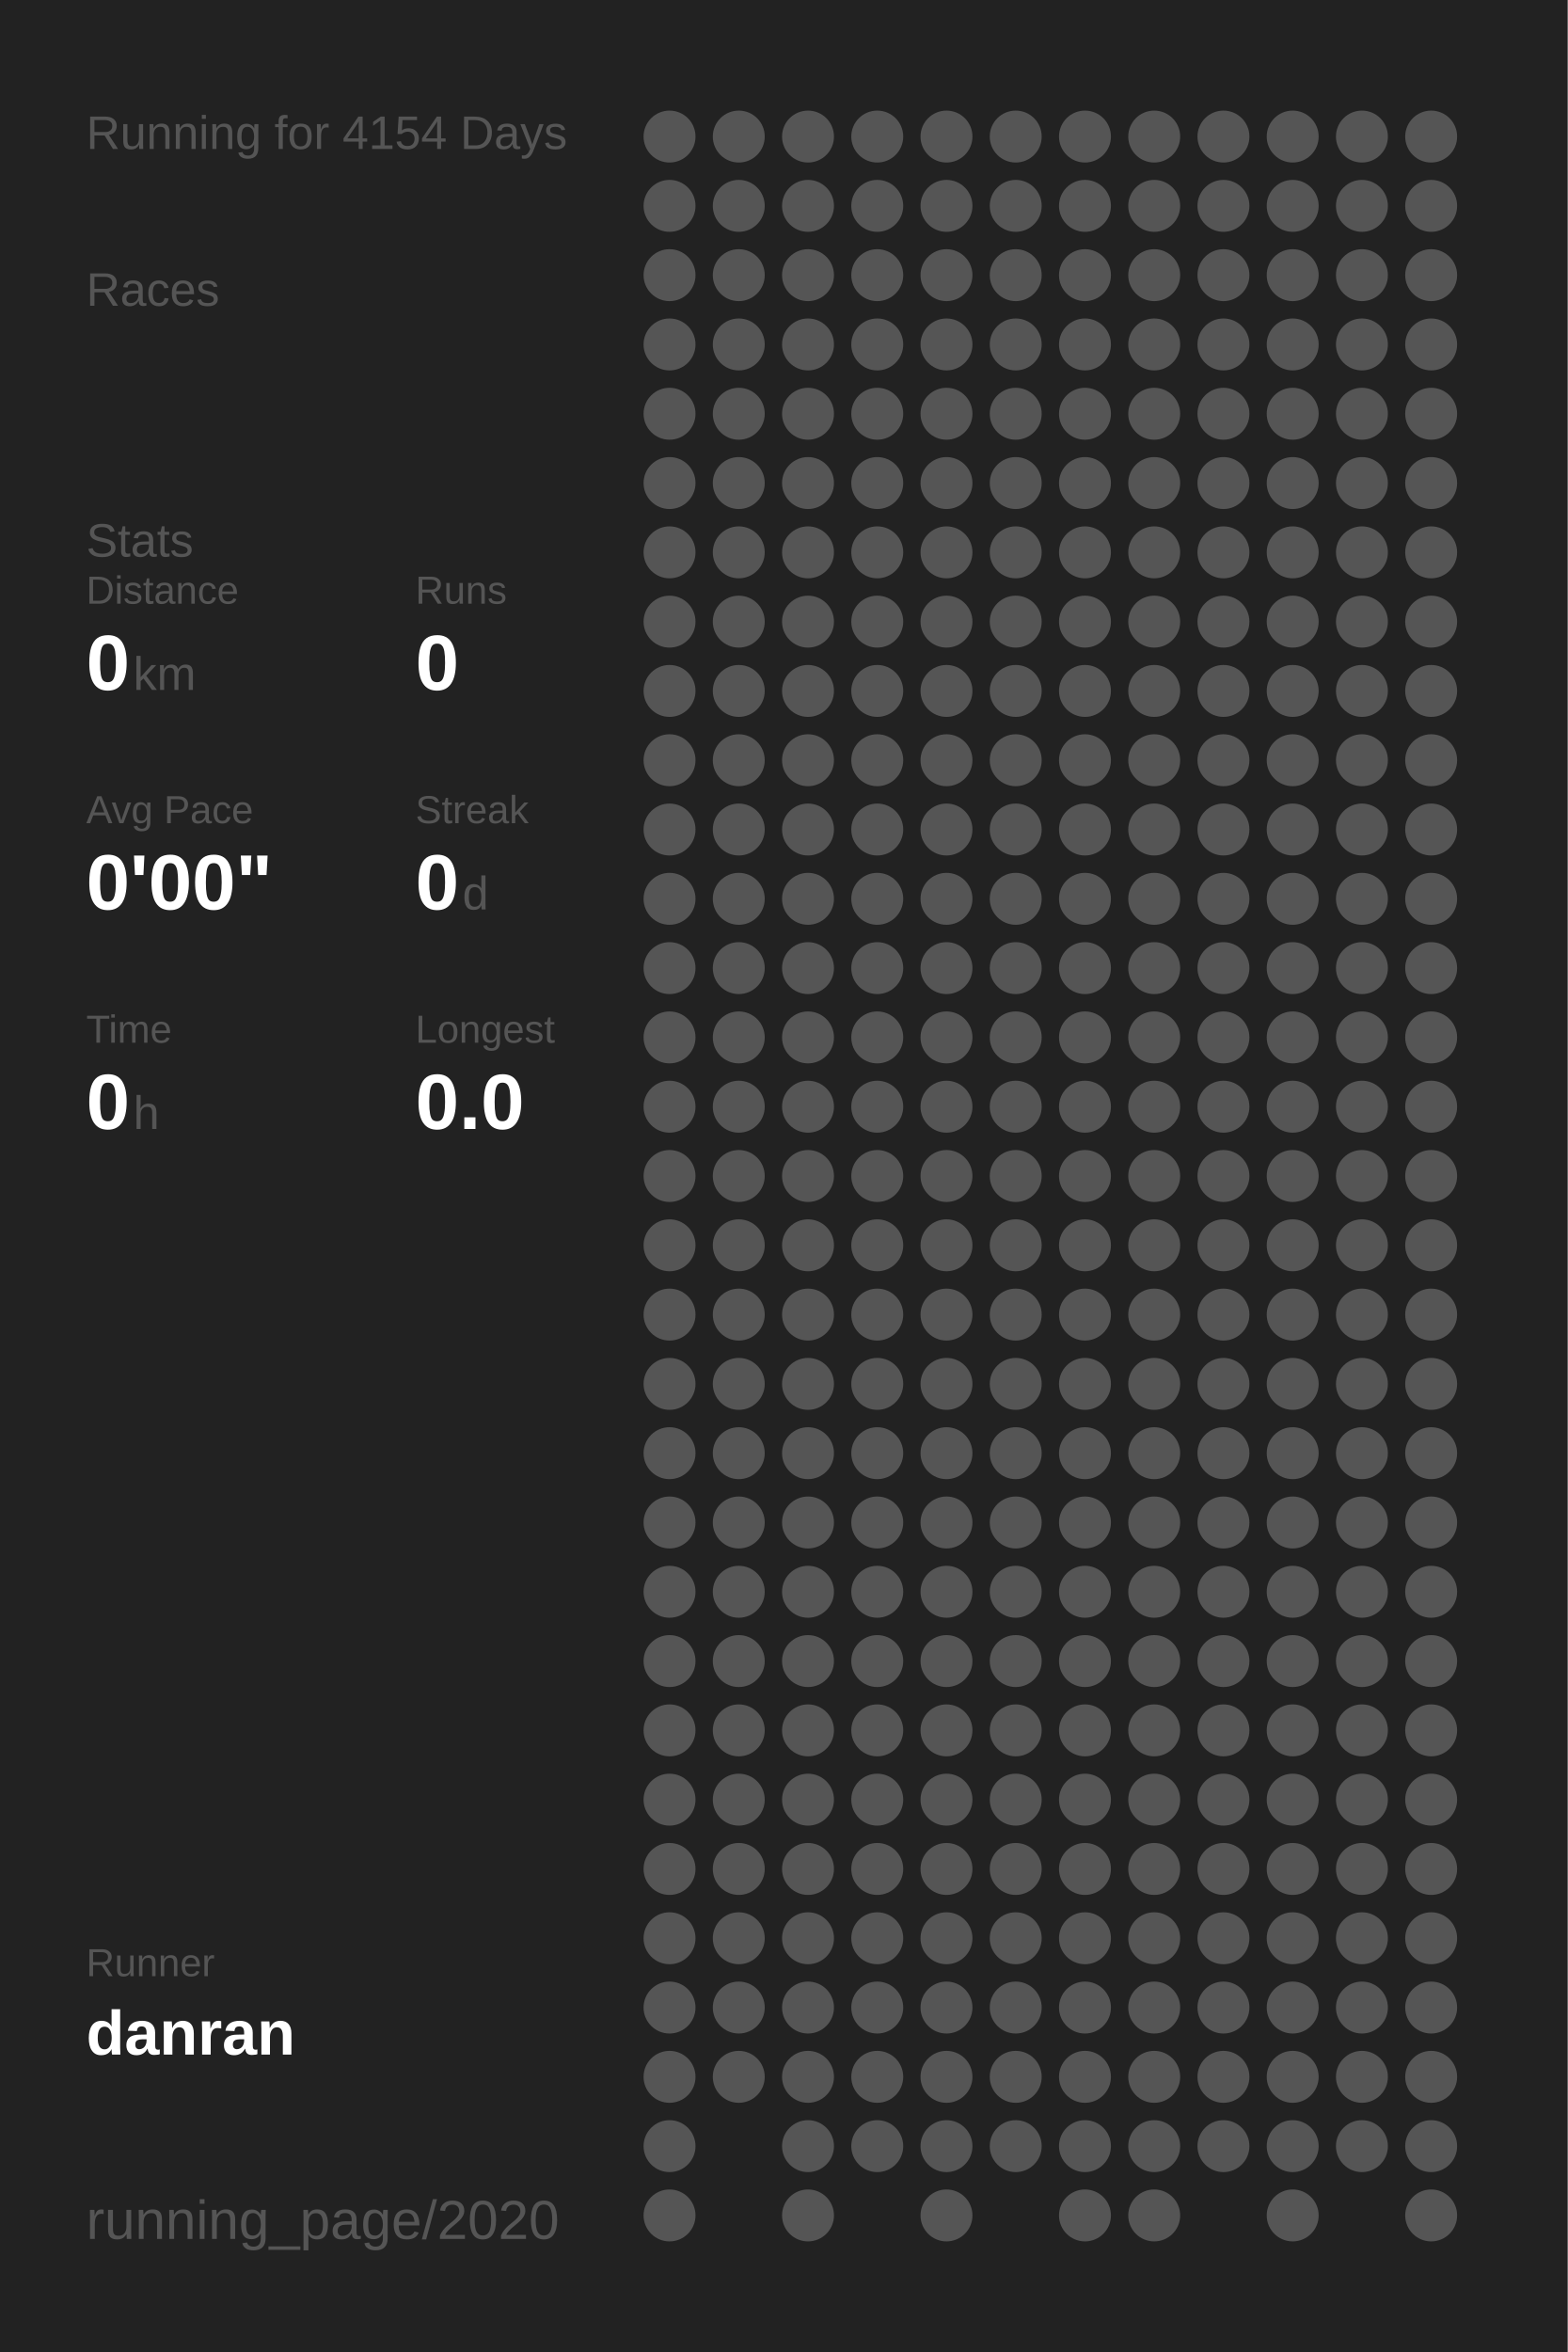
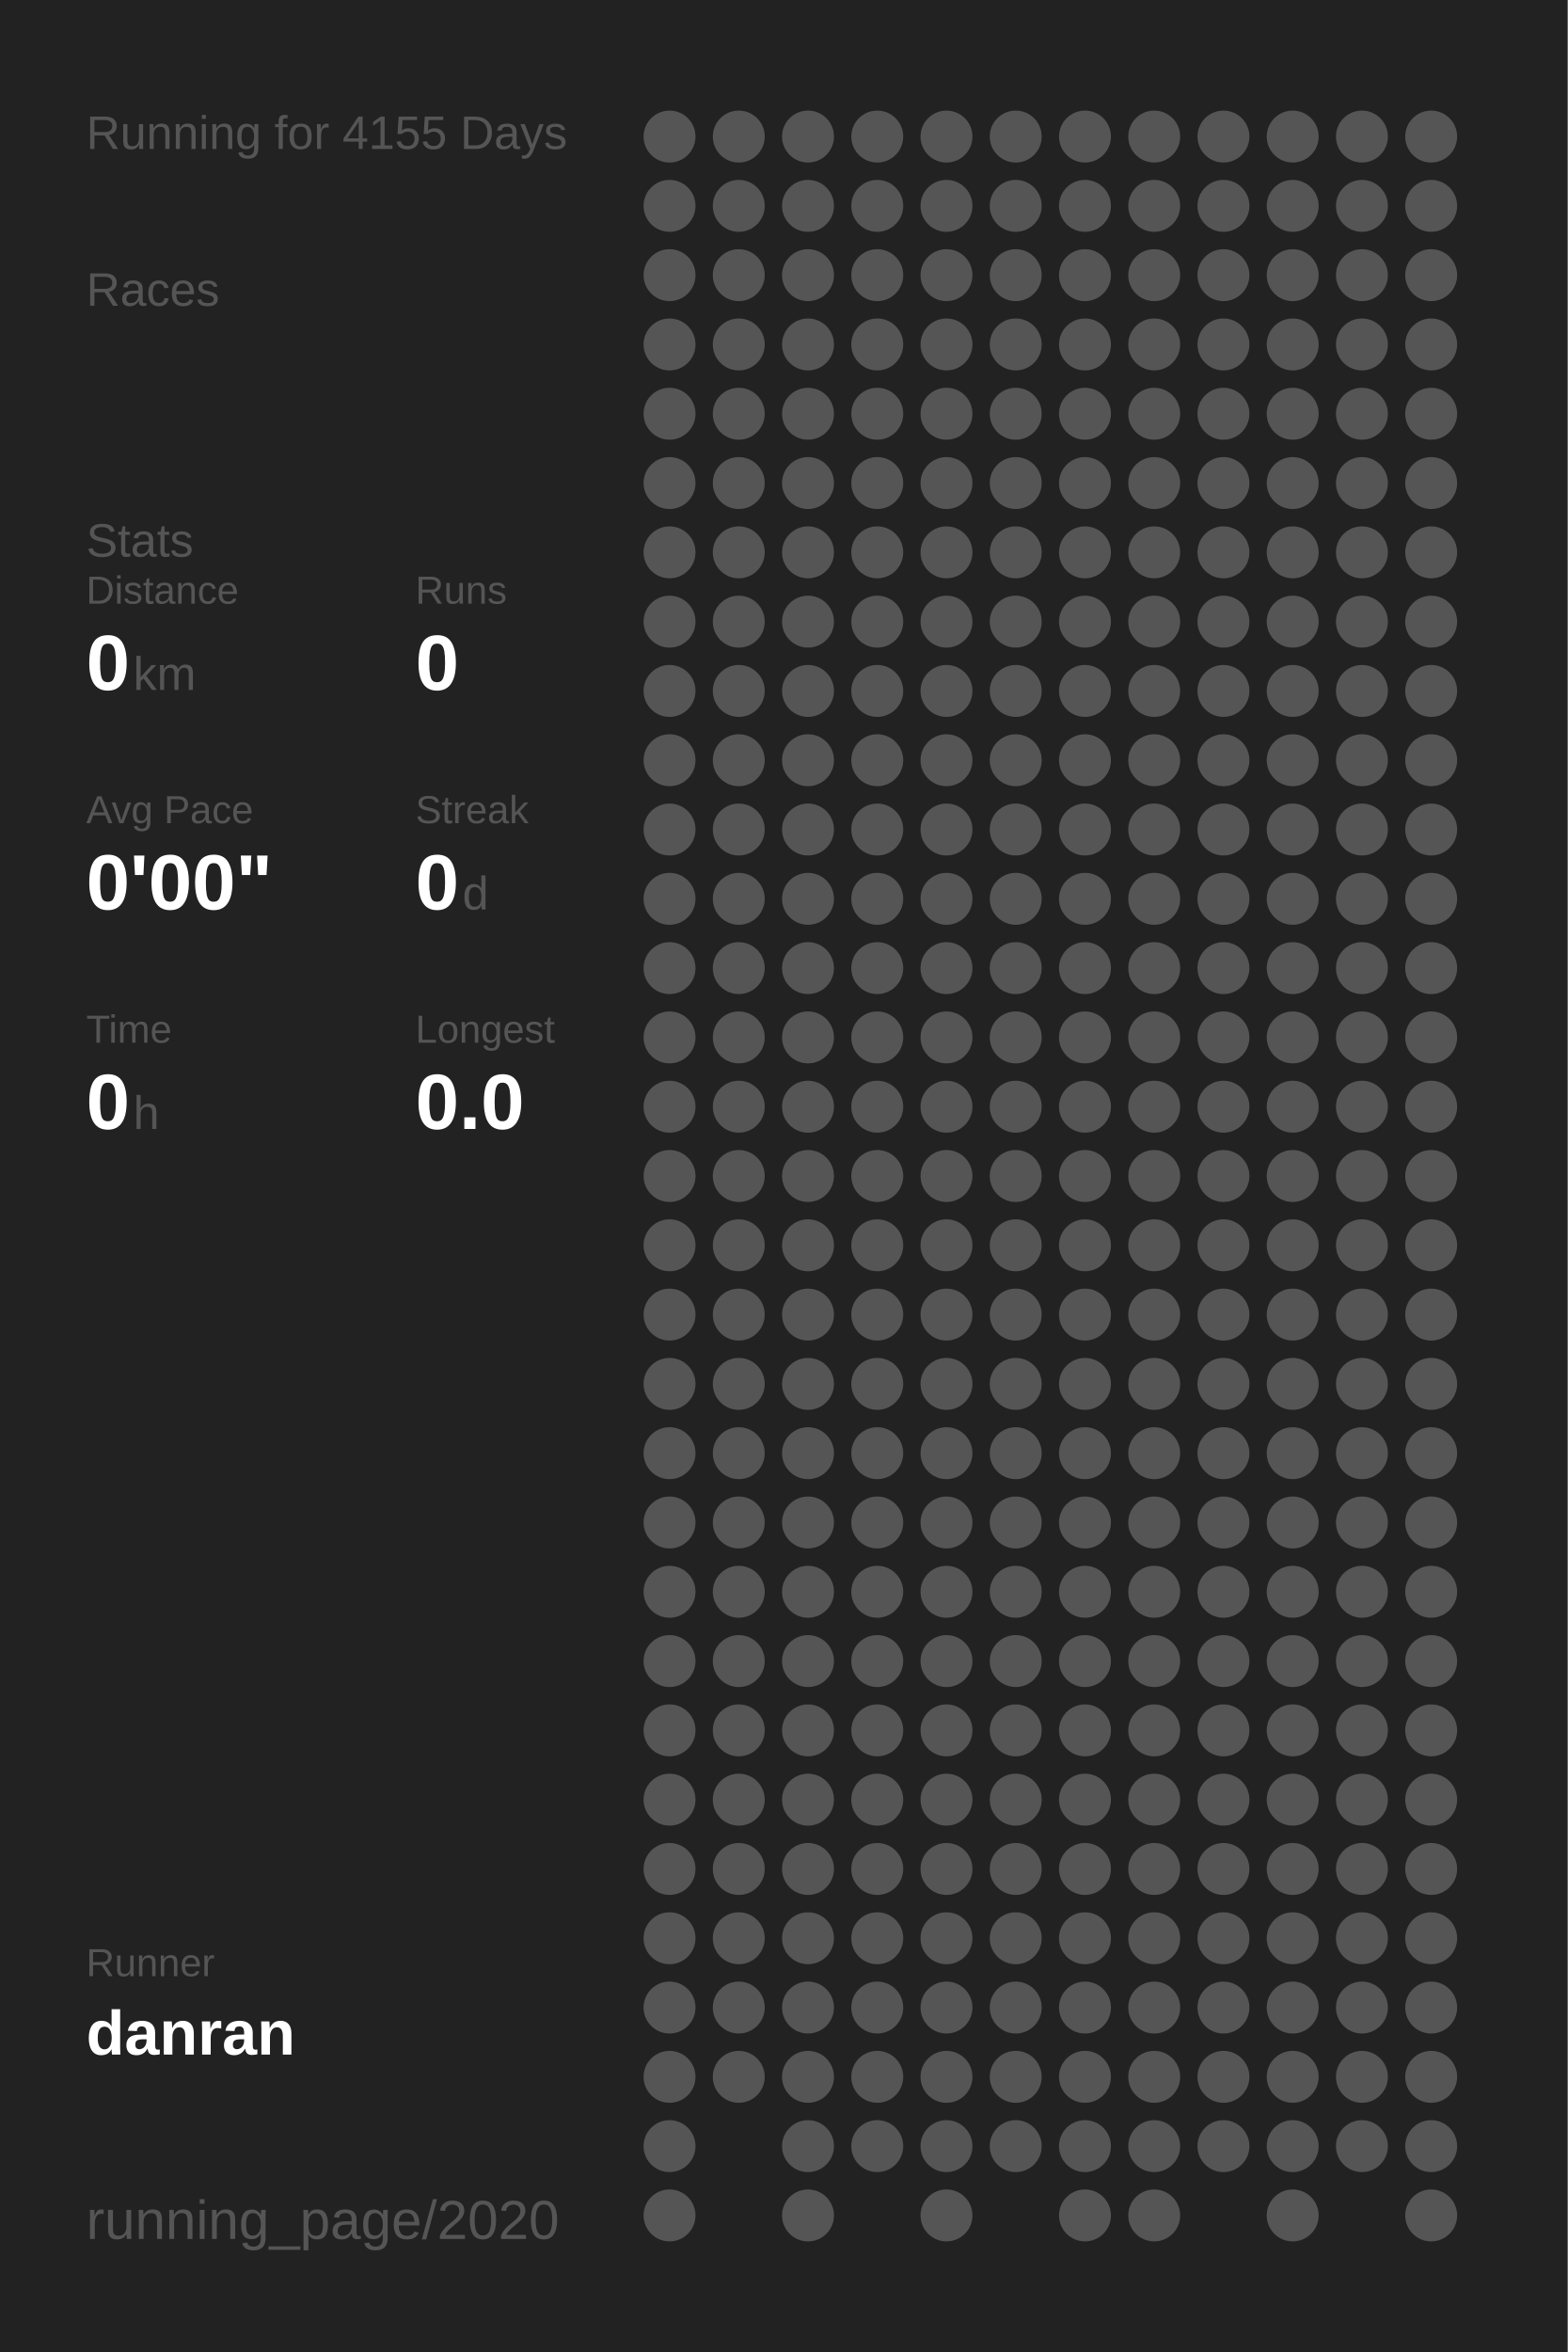
<svg xmlns="http://www.w3.org/2000/svg" baseProfile="full" height="300mm" version="1.1" viewBox="0,0,200,300" width="200mm">
  <defs />
  <rect fill="#222222" height="300" width="200" x="0" y="0" />
-   <text fill="#555555" style="font-size:6px; font-family:Arial;" x="11" y="19">Running for 4154 Days</text>
+   <text fill="#555555" style="font-size:6px; font-family:Arial;" x="11" y="19">Running for 4155 Days</text>
  <text fill="#555555" style="font-size:6px; font-family:Arial;" x="11" y="39">Races</text>
  <text fill="#555555" style="font-size:6px; font-family:Arial;" x="11" y="71">Stats</text>
  <text fill="#555555" style="font-size:5px; font-family:Arial;" x="11" y="77">Distance</text>
  <text fill="#FFFFFF" style="font-size:10px; font-family:Arial; font-weight:bold;" x="11" y="88">0</text>
  <text fill="#555555" style="font-size:6px; font-family:Arial;" x="17" y="88">km</text>
  <text fill="#555555" style="font-size:5px; font-family:Arial;" x="53" y="77">Runs</text>
  <text fill="#FFFFFF" style="font-size:10px; font-family:Arial; font-weight:bold;" x="53" y="88">0</text>
  <text fill="#555555" style="font-size:5px; font-family:Arial;" x="11" y="105">Avg Pace</text>
  <text fill="#FFFFFF" style="font-size:10px; font-family:Arial; font-weight:bold;" x="11" y="116">0'00"</text>
  <text fill="#555555" style="font-size:5px; font-family:Arial;" x="53" y="105">Streak</text>
  <text fill="#FFFFFF" style="font-size:10px; font-family:Arial; font-weight:bold;" x="53" y="116">0</text>
  <text fill="#555555" style="font-size:6px; font-family:Arial;" x="59" y="116">d</text>
  <text fill="#555555" style="font-size:5px; font-family:Arial;" x="11" y="133">Time</text>
  <text fill="#FFFFFF" style="font-size:10px; font-family:Arial; font-weight:bold;" x="11" y="144">0</text>
  <text fill="#555555" style="font-size:6px; font-family:Arial;" x="17" y="144">h</text>
  <text fill="#555555" style="font-size:5px; font-family:Arial;" x="53" y="133">Longest</text>
  <text fill="#FFFFFF" style="font-size:10px; font-family:Arial; font-weight:bold;" x="53" y="144">0.0</text>
  <text fill="#555555" style="font-size:5px; font-family:Arial;" x="11" y="252.065">Runner</text>
  <text fill="#FFFFFF" style="font-size:8px; font-family:Arial; font-weight:bold;" x="11" y="262.065">danran</text>
  <text fill="#555555" style="font-size:7px; font-family:Arial;" x="11" y="285.581">running_page/2020</text>
  <circle cx="85.417" cy="17.419" fill="#555555" r="3.312" />
  <circle cx="85.417" cy="26.258" fill="#555555" r="3.312" />
  <circle cx="85.417" cy="35.097" fill="#555555" r="3.312" />
  <circle cx="85.417" cy="43.935" fill="#555555" r="3.312" />
  <circle cx="85.417" cy="52.774" fill="#555555" r="3.312" />
  <circle cx="85.417" cy="61.613" fill="#555555" r="3.312" />
  <circle cx="85.417" cy="70.452" fill="#555555" r="3.312" />
  <circle cx="85.417" cy="79.29" fill="#555555" r="3.312" />
  <circle cx="85.417" cy="88.129" fill="#555555" r="3.312" />
  <circle cx="85.417" cy="96.968" fill="#555555" r="3.312" />
  <circle cx="85.417" cy="105.806" fill="#555555" r="3.312" />
  <circle cx="85.417" cy="114.645" fill="#555555" r="3.312" />
  <circle cx="85.417" cy="123.484" fill="#555555" r="3.312" />
  <circle cx="85.417" cy="132.323" fill="#555555" r="3.312" />
  <circle cx="85.417" cy="141.161" fill="#555555" r="3.312" />
  <circle cx="85.417" cy="150" fill="#555555" r="3.312" />
  <circle cx="85.417" cy="158.839" fill="#555555" r="3.312" />
  <circle cx="85.417" cy="167.677" fill="#555555" r="3.312" />
  <circle cx="85.417" cy="176.516" fill="#555555" r="3.312" />
  <circle cx="85.417" cy="185.355" fill="#555555" r="3.312" />
  <circle cx="85.417" cy="194.194" fill="#555555" r="3.312" />
  <circle cx="85.417" cy="203.032" fill="#555555" r="3.312" />
  <circle cx="85.417" cy="211.871" fill="#555555" r="3.312" />
  <circle cx="85.417" cy="220.71" fill="#555555" r="3.312" />
  <circle cx="85.417" cy="229.548" fill="#555555" r="3.312" />
  <circle cx="85.417" cy="238.387" fill="#555555" r="3.312" />
  <circle cx="85.417" cy="247.226" fill="#555555" r="3.312" />
  <circle cx="85.417" cy="256.065" fill="#555555" r="3.312" />
  <circle cx="85.417" cy="264.903" fill="#555555" r="3.312" />
  <circle cx="85.417" cy="273.742" fill="#555555" r="3.312" />
  <circle cx="85.417" cy="282.581" fill="#555555" r="3.312" />
  <circle cx="94.25" cy="17.419" fill="#555555" r="3.312" />
  <circle cx="94.25" cy="26.258" fill="#555555" r="3.312" />
  <circle cx="94.25" cy="35.097" fill="#555555" r="3.312" />
  <circle cx="94.25" cy="43.935" fill="#555555" r="3.312" />
  <circle cx="94.25" cy="52.774" fill="#555555" r="3.312" />
  <circle cx="94.25" cy="61.613" fill="#555555" r="3.312" />
  <circle cx="94.25" cy="70.452" fill="#555555" r="3.312" />
  <circle cx="94.25" cy="79.29" fill="#555555" r="3.312" />
  <circle cx="94.25" cy="88.129" fill="#555555" r="3.312" />
  <circle cx="94.25" cy="96.968" fill="#555555" r="3.312" />
  <circle cx="94.25" cy="105.806" fill="#555555" r="3.312" />
  <circle cx="94.25" cy="114.645" fill="#555555" r="3.312" />
  <circle cx="94.25" cy="123.484" fill="#555555" r="3.312" />
  <circle cx="94.25" cy="132.323" fill="#555555" r="3.312" />
  <circle cx="94.25" cy="141.161" fill="#555555" r="3.312" />
  <circle cx="94.25" cy="150" fill="#555555" r="3.312" />
  <circle cx="94.25" cy="158.839" fill="#555555" r="3.312" />
  <circle cx="94.25" cy="167.677" fill="#555555" r="3.312" />
  <circle cx="94.25" cy="176.516" fill="#555555" r="3.312" />
  <circle cx="94.25" cy="185.355" fill="#555555" r="3.312" />
  <circle cx="94.25" cy="194.194" fill="#555555" r="3.312" />
  <circle cx="94.25" cy="203.032" fill="#555555" r="3.312" />
  <circle cx="94.25" cy="211.871" fill="#555555" r="3.312" />
  <circle cx="94.25" cy="220.71" fill="#555555" r="3.312" />
  <circle cx="94.25" cy="229.548" fill="#555555" r="3.312" />
  <circle cx="94.25" cy="238.387" fill="#555555" r="3.312" />
  <circle cx="94.25" cy="247.226" fill="#555555" r="3.312" />
  <circle cx="94.25" cy="256.065" fill="#555555" r="3.312" />
  <circle cx="94.25" cy="264.903" fill="#555555" r="3.312" />
  <circle cx="103.083" cy="17.419" fill="#555555" r="3.312" />
  <circle cx="103.083" cy="26.258" fill="#555555" r="3.312" />
  <circle cx="103.083" cy="35.097" fill="#555555" r="3.312" />
  <circle cx="103.083" cy="43.935" fill="#555555" r="3.312" />
  <circle cx="103.083" cy="52.774" fill="#555555" r="3.312" />
  <circle cx="103.083" cy="61.613" fill="#555555" r="3.312" />
  <circle cx="103.083" cy="70.452" fill="#555555" r="3.312" />
  <circle cx="103.083" cy="79.29" fill="#555555" r="3.312" />
  <circle cx="103.083" cy="88.129" fill="#555555" r="3.312" />
  <circle cx="103.083" cy="96.968" fill="#555555" r="3.312" />
  <circle cx="103.083" cy="105.806" fill="#555555" r="3.312" />
  <circle cx="103.083" cy="114.645" fill="#555555" r="3.312" />
  <circle cx="103.083" cy="123.484" fill="#555555" r="3.312" />
  <circle cx="103.083" cy="132.323" fill="#555555" r="3.312" />
  <circle cx="103.083" cy="141.161" fill="#555555" r="3.312" />
  <circle cx="103.083" cy="150" fill="#555555" r="3.312" />
  <circle cx="103.083" cy="158.839" fill="#555555" r="3.312" />
  <circle cx="103.083" cy="167.677" fill="#555555" r="3.312" />
  <circle cx="103.083" cy="176.516" fill="#555555" r="3.312" />
  <circle cx="103.083" cy="185.355" fill="#555555" r="3.312" />
  <circle cx="103.083" cy="194.194" fill="#555555" r="3.312" />
  <circle cx="103.083" cy="203.032" fill="#555555" r="3.312" />
  <circle cx="103.083" cy="211.871" fill="#555555" r="3.312" />
  <circle cx="103.083" cy="220.71" fill="#555555" r="3.312" />
  <circle cx="103.083" cy="229.548" fill="#555555" r="3.312" />
  <circle cx="103.083" cy="238.387" fill="#555555" r="3.312" />
  <circle cx="103.083" cy="247.226" fill="#555555" r="3.312" />
  <circle cx="103.083" cy="256.065" fill="#555555" r="3.312" />
  <circle cx="103.083" cy="264.903" fill="#555555" r="3.312" />
  <circle cx="103.083" cy="273.742" fill="#555555" r="3.312" />
  <circle cx="103.083" cy="282.581" fill="#555555" r="3.312" />
  <circle cx="111.917" cy="17.419" fill="#555555" r="3.312" />
  <circle cx="111.917" cy="26.258" fill="#555555" r="3.312" />
  <circle cx="111.917" cy="35.097" fill="#555555" r="3.312" />
  <circle cx="111.917" cy="43.935" fill="#555555" r="3.312" />
  <circle cx="111.917" cy="52.774" fill="#555555" r="3.312" />
  <circle cx="111.917" cy="61.613" fill="#555555" r="3.312" />
  <circle cx="111.917" cy="70.452" fill="#555555" r="3.312" />
  <circle cx="111.917" cy="79.29" fill="#555555" r="3.312" />
  <circle cx="111.917" cy="88.129" fill="#555555" r="3.312" />
  <circle cx="111.917" cy="96.968" fill="#555555" r="3.312" />
  <circle cx="111.917" cy="105.806" fill="#555555" r="3.312" />
  <circle cx="111.917" cy="114.645" fill="#555555" r="3.312" />
  <circle cx="111.917" cy="123.484" fill="#555555" r="3.312" />
  <circle cx="111.917" cy="132.323" fill="#555555" r="3.312" />
  <circle cx="111.917" cy="141.161" fill="#555555" r="3.312" />
  <circle cx="111.917" cy="150" fill="#555555" r="3.312" />
  <circle cx="111.917" cy="158.839" fill="#555555" r="3.312" />
  <circle cx="111.917" cy="167.677" fill="#555555" r="3.312" />
  <circle cx="111.917" cy="176.516" fill="#555555" r="3.312" />
  <circle cx="111.917" cy="185.355" fill="#555555" r="3.312" />
  <circle cx="111.917" cy="194.194" fill="#555555" r="3.312" />
  <circle cx="111.917" cy="203.032" fill="#555555" r="3.312" />
  <circle cx="111.917" cy="211.871" fill="#555555" r="3.312" />
  <circle cx="111.917" cy="220.71" fill="#555555" r="3.312" />
  <circle cx="111.917" cy="229.548" fill="#555555" r="3.312" />
  <circle cx="111.917" cy="238.387" fill="#555555" r="3.312" />
  <circle cx="111.917" cy="247.226" fill="#555555" r="3.312" />
  <circle cx="111.917" cy="256.065" fill="#555555" r="3.312" />
  <circle cx="111.917" cy="264.903" fill="#555555" r="3.312" />
  <circle cx="111.917" cy="273.742" fill="#555555" r="3.312" />
  <circle cx="120.75" cy="17.419" fill="#555555" r="3.312" />
  <circle cx="120.75" cy="26.258" fill="#555555" r="3.312" />
  <circle cx="120.75" cy="35.097" fill="#555555" r="3.312" />
  <circle cx="120.75" cy="43.935" fill="#555555" r="3.312" />
  <circle cx="120.75" cy="52.774" fill="#555555" r="3.312" />
  <circle cx="120.75" cy="61.613" fill="#555555" r="3.312" />
  <circle cx="120.75" cy="70.452" fill="#555555" r="3.312" />
  <circle cx="120.75" cy="79.29" fill="#555555" r="3.312" />
  <circle cx="120.75" cy="88.129" fill="#555555" r="3.312" />
  <circle cx="120.75" cy="96.968" fill="#555555" r="3.312" />
  <circle cx="120.75" cy="105.806" fill="#555555" r="3.312" />
  <circle cx="120.75" cy="114.645" fill="#555555" r="3.312" />
  <circle cx="120.75" cy="123.484" fill="#555555" r="3.312" />
  <circle cx="120.75" cy="132.323" fill="#555555" r="3.312" />
  <circle cx="120.75" cy="141.161" fill="#555555" r="3.312" />
  <circle cx="120.75" cy="150" fill="#555555" r="3.312" />
  <circle cx="120.75" cy="158.839" fill="#555555" r="3.312" />
  <circle cx="120.75" cy="167.677" fill="#555555" r="3.312" />
  <circle cx="120.75" cy="176.516" fill="#555555" r="3.312" />
  <circle cx="120.75" cy="185.355" fill="#555555" r="3.312" />
  <circle cx="120.75" cy="194.194" fill="#555555" r="3.312" />
  <circle cx="120.75" cy="203.032" fill="#555555" r="3.312" />
  <circle cx="120.75" cy="211.871" fill="#555555" r="3.312" />
  <circle cx="120.75" cy="220.71" fill="#555555" r="3.312" />
  <circle cx="120.75" cy="229.548" fill="#555555" r="3.312" />
  <circle cx="120.75" cy="238.387" fill="#555555" r="3.312" />
  <circle cx="120.75" cy="247.226" fill="#555555" r="3.312" />
  <circle cx="120.75" cy="256.065" fill="#555555" r="3.312" />
  <circle cx="120.75" cy="264.903" fill="#555555" r="3.312" />
  <circle cx="120.75" cy="273.742" fill="#555555" r="3.312" />
  <circle cx="120.75" cy="282.581" fill="#555555" r="3.312" />
  <circle cx="129.583" cy="17.419" fill="#555555" r="3.312" />
  <circle cx="129.583" cy="26.258" fill="#555555" r="3.312" />
  <circle cx="129.583" cy="35.097" fill="#555555" r="3.312" />
  <circle cx="129.583" cy="43.935" fill="#555555" r="3.312" />
  <circle cx="129.583" cy="52.774" fill="#555555" r="3.312" />
  <circle cx="129.583" cy="61.613" fill="#555555" r="3.312" />
  <circle cx="129.583" cy="70.452" fill="#555555" r="3.312" />
  <circle cx="129.583" cy="79.29" fill="#555555" r="3.312" />
  <circle cx="129.583" cy="88.129" fill="#555555" r="3.312" />
  <circle cx="129.583" cy="96.968" fill="#555555" r="3.312" />
  <circle cx="129.583" cy="105.806" fill="#555555" r="3.312" />
  <circle cx="129.583" cy="114.645" fill="#555555" r="3.312" />
  <circle cx="129.583" cy="123.484" fill="#555555" r="3.312" />
  <circle cx="129.583" cy="132.323" fill="#555555" r="3.312" />
  <circle cx="129.583" cy="141.161" fill="#555555" r="3.312" />
  <circle cx="129.583" cy="150" fill="#555555" r="3.312" />
  <circle cx="129.583" cy="158.839" fill="#555555" r="3.312" />
  <circle cx="129.583" cy="167.677" fill="#555555" r="3.312" />
  <circle cx="129.583" cy="176.516" fill="#555555" r="3.312" />
  <circle cx="129.583" cy="185.355" fill="#555555" r="3.312" />
  <circle cx="129.583" cy="194.194" fill="#555555" r="3.312" />
  <circle cx="129.583" cy="203.032" fill="#555555" r="3.312" />
  <circle cx="129.583" cy="211.871" fill="#555555" r="3.312" />
  <circle cx="129.583" cy="220.71" fill="#555555" r="3.312" />
  <circle cx="129.583" cy="229.548" fill="#555555" r="3.312" />
  <circle cx="129.583" cy="238.387" fill="#555555" r="3.312" />
  <circle cx="129.583" cy="247.226" fill="#555555" r="3.312" />
  <circle cx="129.583" cy="256.065" fill="#555555" r="3.312" />
  <circle cx="129.583" cy="264.903" fill="#555555" r="3.312" />
  <circle cx="129.583" cy="273.742" fill="#555555" r="3.312" />
  <circle cx="138.417" cy="17.419" fill="#555555" r="3.312" />
  <circle cx="138.417" cy="26.258" fill="#555555" r="3.312" />
  <circle cx="138.417" cy="35.097" fill="#555555" r="3.312" />
  <circle cx="138.417" cy="43.935" fill="#555555" r="3.312" />
  <circle cx="138.417" cy="52.774" fill="#555555" r="3.312" />
  <circle cx="138.417" cy="61.613" fill="#555555" r="3.312" />
  <circle cx="138.417" cy="70.452" fill="#555555" r="3.312" />
  <circle cx="138.417" cy="79.29" fill="#555555" r="3.312" />
  <circle cx="138.417" cy="88.129" fill="#555555" r="3.312" />
  <circle cx="138.417" cy="96.968" fill="#555555" r="3.312" />
  <circle cx="138.417" cy="105.806" fill="#555555" r="3.312" />
  <circle cx="138.417" cy="114.645" fill="#555555" r="3.312" />
  <circle cx="138.417" cy="123.484" fill="#555555" r="3.312" />
  <circle cx="138.417" cy="132.323" fill="#555555" r="3.312" />
  <circle cx="138.417" cy="141.161" fill="#555555" r="3.312" />
  <circle cx="138.417" cy="150" fill="#555555" r="3.312" />
  <circle cx="138.417" cy="158.839" fill="#555555" r="3.312" />
  <circle cx="138.417" cy="167.677" fill="#555555" r="3.312" />
  <circle cx="138.417" cy="176.516" fill="#555555" r="3.312" />
  <circle cx="138.417" cy="185.355" fill="#555555" r="3.312" />
  <circle cx="138.417" cy="194.194" fill="#555555" r="3.312" />
  <circle cx="138.417" cy="203.032" fill="#555555" r="3.312" />
  <circle cx="138.417" cy="211.871" fill="#555555" r="3.312" />
  <circle cx="138.417" cy="220.71" fill="#555555" r="3.312" />
  <circle cx="138.417" cy="229.548" fill="#555555" r="3.312" />
  <circle cx="138.417" cy="238.387" fill="#555555" r="3.312" />
  <circle cx="138.417" cy="247.226" fill="#555555" r="3.312" />
  <circle cx="138.417" cy="256.065" fill="#555555" r="3.312" />
  <circle cx="138.417" cy="264.903" fill="#555555" r="3.312" />
  <circle cx="138.417" cy="273.742" fill="#555555" r="3.312" />
  <circle cx="138.417" cy="282.581" fill="#555555" r="3.312" />
  <circle cx="147.25" cy="17.419" fill="#555555" r="3.312" />
  <circle cx="147.25" cy="26.258" fill="#555555" r="3.312" />
  <circle cx="147.25" cy="35.097" fill="#555555" r="3.312" />
  <circle cx="147.25" cy="43.935" fill="#555555" r="3.312" />
  <circle cx="147.25" cy="52.774" fill="#555555" r="3.312" />
  <circle cx="147.25" cy="61.613" fill="#555555" r="3.312" />
  <circle cx="147.25" cy="70.452" fill="#555555" r="3.312" />
  <circle cx="147.25" cy="79.29" fill="#555555" r="3.312" />
  <circle cx="147.25" cy="88.129" fill="#555555" r="3.312" />
  <circle cx="147.25" cy="96.968" fill="#555555" r="3.312" />
  <circle cx="147.25" cy="105.806" fill="#555555" r="3.312" />
  <circle cx="147.25" cy="114.645" fill="#555555" r="3.312" />
  <circle cx="147.25" cy="123.484" fill="#555555" r="3.312" />
  <circle cx="147.25" cy="132.323" fill="#555555" r="3.312" />
  <circle cx="147.25" cy="141.161" fill="#555555" r="3.312" />
  <circle cx="147.25" cy="150" fill="#555555" r="3.312" />
  <circle cx="147.25" cy="158.839" fill="#555555" r="3.312" />
  <circle cx="147.25" cy="167.677" fill="#555555" r="3.312" />
  <circle cx="147.25" cy="176.516" fill="#555555" r="3.312" />
  <circle cx="147.25" cy="185.355" fill="#555555" r="3.312" />
  <circle cx="147.25" cy="194.194" fill="#555555" r="3.312" />
  <circle cx="147.25" cy="203.032" fill="#555555" r="3.312" />
  <circle cx="147.25" cy="211.871" fill="#555555" r="3.312" />
  <circle cx="147.25" cy="220.71" fill="#555555" r="3.312" />
  <circle cx="147.25" cy="229.548" fill="#555555" r="3.312" />
  <circle cx="147.25" cy="238.387" fill="#555555" r="3.312" />
  <circle cx="147.25" cy="247.226" fill="#555555" r="3.312" />
  <circle cx="147.25" cy="256.065" fill="#555555" r="3.312" />
  <circle cx="147.25" cy="264.903" fill="#555555" r="3.312" />
  <circle cx="147.25" cy="273.742" fill="#555555" r="3.312" />
  <circle cx="147.25" cy="282.581" fill="#555555" r="3.312" />
  <circle cx="156.083" cy="17.419" fill="#555555" r="3.312" />
  <circle cx="156.083" cy="26.258" fill="#555555" r="3.312" />
  <circle cx="156.083" cy="35.097" fill="#555555" r="3.312" />
  <circle cx="156.083" cy="43.935" fill="#555555" r="3.312" />
  <circle cx="156.083" cy="52.774" fill="#555555" r="3.312" />
  <circle cx="156.083" cy="61.613" fill="#555555" r="3.312" />
  <circle cx="156.083" cy="70.452" fill="#555555" r="3.312" />
  <circle cx="156.083" cy="79.29" fill="#555555" r="3.312" />
  <circle cx="156.083" cy="88.129" fill="#555555" r="3.312" />
  <circle cx="156.083" cy="96.968" fill="#555555" r="3.312" />
  <circle cx="156.083" cy="105.806" fill="#555555" r="3.312" />
  <circle cx="156.083" cy="114.645" fill="#555555" r="3.312" />
  <circle cx="156.083" cy="123.484" fill="#555555" r="3.312" />
  <circle cx="156.083" cy="132.323" fill="#555555" r="3.312" />
  <circle cx="156.083" cy="141.161" fill="#555555" r="3.312" />
  <circle cx="156.083" cy="150" fill="#555555" r="3.312" />
  <circle cx="156.083" cy="158.839" fill="#555555" r="3.312" />
  <circle cx="156.083" cy="167.677" fill="#555555" r="3.312" />
  <circle cx="156.083" cy="176.516" fill="#555555" r="3.312" />
  <circle cx="156.083" cy="185.355" fill="#555555" r="3.312" />
  <circle cx="156.083" cy="194.194" fill="#555555" r="3.312" />
  <circle cx="156.083" cy="203.032" fill="#555555" r="3.312" />
  <circle cx="156.083" cy="211.871" fill="#555555" r="3.312" />
  <circle cx="156.083" cy="220.71" fill="#555555" r="3.312" />
  <circle cx="156.083" cy="229.548" fill="#555555" r="3.312" />
  <circle cx="156.083" cy="238.387" fill="#555555" r="3.312" />
  <circle cx="156.083" cy="247.226" fill="#555555" r="3.312" />
  <circle cx="156.083" cy="256.065" fill="#555555" r="3.312" />
  <circle cx="156.083" cy="264.903" fill="#555555" r="3.312" />
  <circle cx="156.083" cy="273.742" fill="#555555" r="3.312" />
  <circle cx="164.917" cy="17.419" fill="#555555" r="3.312" />
  <circle cx="164.917" cy="26.258" fill="#555555" r="3.312" />
  <circle cx="164.917" cy="35.097" fill="#555555" r="3.312" />
  <circle cx="164.917" cy="43.935" fill="#555555" r="3.312" />
  <circle cx="164.917" cy="52.774" fill="#555555" r="3.312" />
  <circle cx="164.917" cy="61.613" fill="#555555" r="3.312" />
  <circle cx="164.917" cy="70.452" fill="#555555" r="3.312" />
  <circle cx="164.917" cy="79.29" fill="#555555" r="3.312" />
  <circle cx="164.917" cy="88.129" fill="#555555" r="3.312" />
  <circle cx="164.917" cy="96.968" fill="#555555" r="3.312" />
  <circle cx="164.917" cy="105.806" fill="#555555" r="3.312" />
  <circle cx="164.917" cy="114.645" fill="#555555" r="3.312" />
  <circle cx="164.917" cy="123.484" fill="#555555" r="3.312" />
  <circle cx="164.917" cy="132.323" fill="#555555" r="3.312" />
  <circle cx="164.917" cy="141.161" fill="#555555" r="3.312" />
  <circle cx="164.917" cy="150" fill="#555555" r="3.312" />
  <circle cx="164.917" cy="158.839" fill="#555555" r="3.312" />
  <circle cx="164.917" cy="167.677" fill="#555555" r="3.312" />
  <circle cx="164.917" cy="176.516" fill="#555555" r="3.312" />
  <circle cx="164.917" cy="185.355" fill="#555555" r="3.312" />
  <circle cx="164.917" cy="194.194" fill="#555555" r="3.312" />
  <circle cx="164.917" cy="203.032" fill="#555555" r="3.312" />
  <circle cx="164.917" cy="211.871" fill="#555555" r="3.312" />
  <circle cx="164.917" cy="220.71" fill="#555555" r="3.312" />
  <circle cx="164.917" cy="229.548" fill="#555555" r="3.312" />
  <circle cx="164.917" cy="238.387" fill="#555555" r="3.312" />
  <circle cx="164.917" cy="247.226" fill="#555555" r="3.312" />
  <circle cx="164.917" cy="256.065" fill="#555555" r="3.312" />
  <circle cx="164.917" cy="264.903" fill="#555555" r="3.312" />
  <circle cx="164.917" cy="273.742" fill="#555555" r="3.312" />
  <circle cx="164.917" cy="282.581" fill="#555555" r="3.312" />
  <circle cx="173.75" cy="17.419" fill="#555555" r="3.312" />
  <circle cx="173.75" cy="26.258" fill="#555555" r="3.312" />
  <circle cx="173.75" cy="35.097" fill="#555555" r="3.312" />
  <circle cx="173.75" cy="43.935" fill="#555555" r="3.312" />
  <circle cx="173.75" cy="52.774" fill="#555555" r="3.312" />
  <circle cx="173.75" cy="61.613" fill="#555555" r="3.312" />
  <circle cx="173.75" cy="70.452" fill="#555555" r="3.312" />
  <circle cx="173.75" cy="79.29" fill="#555555" r="3.312" />
  <circle cx="173.75" cy="88.129" fill="#555555" r="3.312" />
  <circle cx="173.75" cy="96.968" fill="#555555" r="3.312" />
  <circle cx="173.75" cy="105.806" fill="#555555" r="3.312" />
  <circle cx="173.75" cy="114.645" fill="#555555" r="3.312" />
  <circle cx="173.75" cy="123.484" fill="#555555" r="3.312" />
  <circle cx="173.75" cy="132.323" fill="#555555" r="3.312" />
  <circle cx="173.75" cy="141.161" fill="#555555" r="3.312" />
  <circle cx="173.75" cy="150" fill="#555555" r="3.312" />
  <circle cx="173.75" cy="158.839" fill="#555555" r="3.312" />
  <circle cx="173.75" cy="167.677" fill="#555555" r="3.312" />
  <circle cx="173.75" cy="176.516" fill="#555555" r="3.312" />
  <circle cx="173.75" cy="185.355" fill="#555555" r="3.312" />
  <circle cx="173.75" cy="194.194" fill="#555555" r="3.312" />
  <circle cx="173.75" cy="203.032" fill="#555555" r="3.312" />
  <circle cx="173.75" cy="211.871" fill="#555555" r="3.312" />
  <circle cx="173.75" cy="220.71" fill="#555555" r="3.312" />
  <circle cx="173.75" cy="229.548" fill="#555555" r="3.312" />
  <circle cx="173.75" cy="238.387" fill="#555555" r="3.312" />
  <circle cx="173.75" cy="247.226" fill="#555555" r="3.312" />
  <circle cx="173.75" cy="256.065" fill="#555555" r="3.312" />
  <circle cx="173.75" cy="264.903" fill="#555555" r="3.312" />
  <circle cx="173.75" cy="273.742" fill="#555555" r="3.312" />
  <circle cx="182.583" cy="17.419" fill="#555555" r="3.312" />
  <circle cx="182.583" cy="26.258" fill="#555555" r="3.312" />
  <circle cx="182.583" cy="35.097" fill="#555555" r="3.312" />
  <circle cx="182.583" cy="43.935" fill="#555555" r="3.312" />
  <circle cx="182.583" cy="52.774" fill="#555555" r="3.312" />
  <circle cx="182.583" cy="61.613" fill="#555555" r="3.312" />
  <circle cx="182.583" cy="70.452" fill="#555555" r="3.312" />
  <circle cx="182.583" cy="79.29" fill="#555555" r="3.312" />
  <circle cx="182.583" cy="88.129" fill="#555555" r="3.312" />
  <circle cx="182.583" cy="96.968" fill="#555555" r="3.312" />
  <circle cx="182.583" cy="105.806" fill="#555555" r="3.312" />
  <circle cx="182.583" cy="114.645" fill="#555555" r="3.312" />
  <circle cx="182.583" cy="123.484" fill="#555555" r="3.312" />
  <circle cx="182.583" cy="132.323" fill="#555555" r="3.312" />
  <circle cx="182.583" cy="141.161" fill="#555555" r="3.312" />
  <circle cx="182.583" cy="150" fill="#555555" r="3.312" />
  <circle cx="182.583" cy="158.839" fill="#555555" r="3.312" />
  <circle cx="182.583" cy="167.677" fill="#555555" r="3.312" />
  <circle cx="182.583" cy="176.516" fill="#555555" r="3.312" />
  <circle cx="182.583" cy="185.355" fill="#555555" r="3.312" />
  <circle cx="182.583" cy="194.194" fill="#555555" r="3.312" />
  <circle cx="182.583" cy="203.032" fill="#555555" r="3.312" />
  <circle cx="182.583" cy="211.871" fill="#555555" r="3.312" />
  <circle cx="182.583" cy="220.71" fill="#555555" r="3.312" />
  <circle cx="182.583" cy="229.548" fill="#555555" r="3.312" />
  <circle cx="182.583" cy="238.387" fill="#555555" r="3.312" />
  <circle cx="182.583" cy="247.226" fill="#555555" r="3.312" />
  <circle cx="182.583" cy="256.065" fill="#555555" r="3.312" />
  <circle cx="182.583" cy="264.903" fill="#555555" r="3.312" />
  <circle cx="182.583" cy="273.742" fill="#555555" r="3.312" />
  <circle cx="182.583" cy="282.581" fill="#555555" r="3.312" />
</svg>
